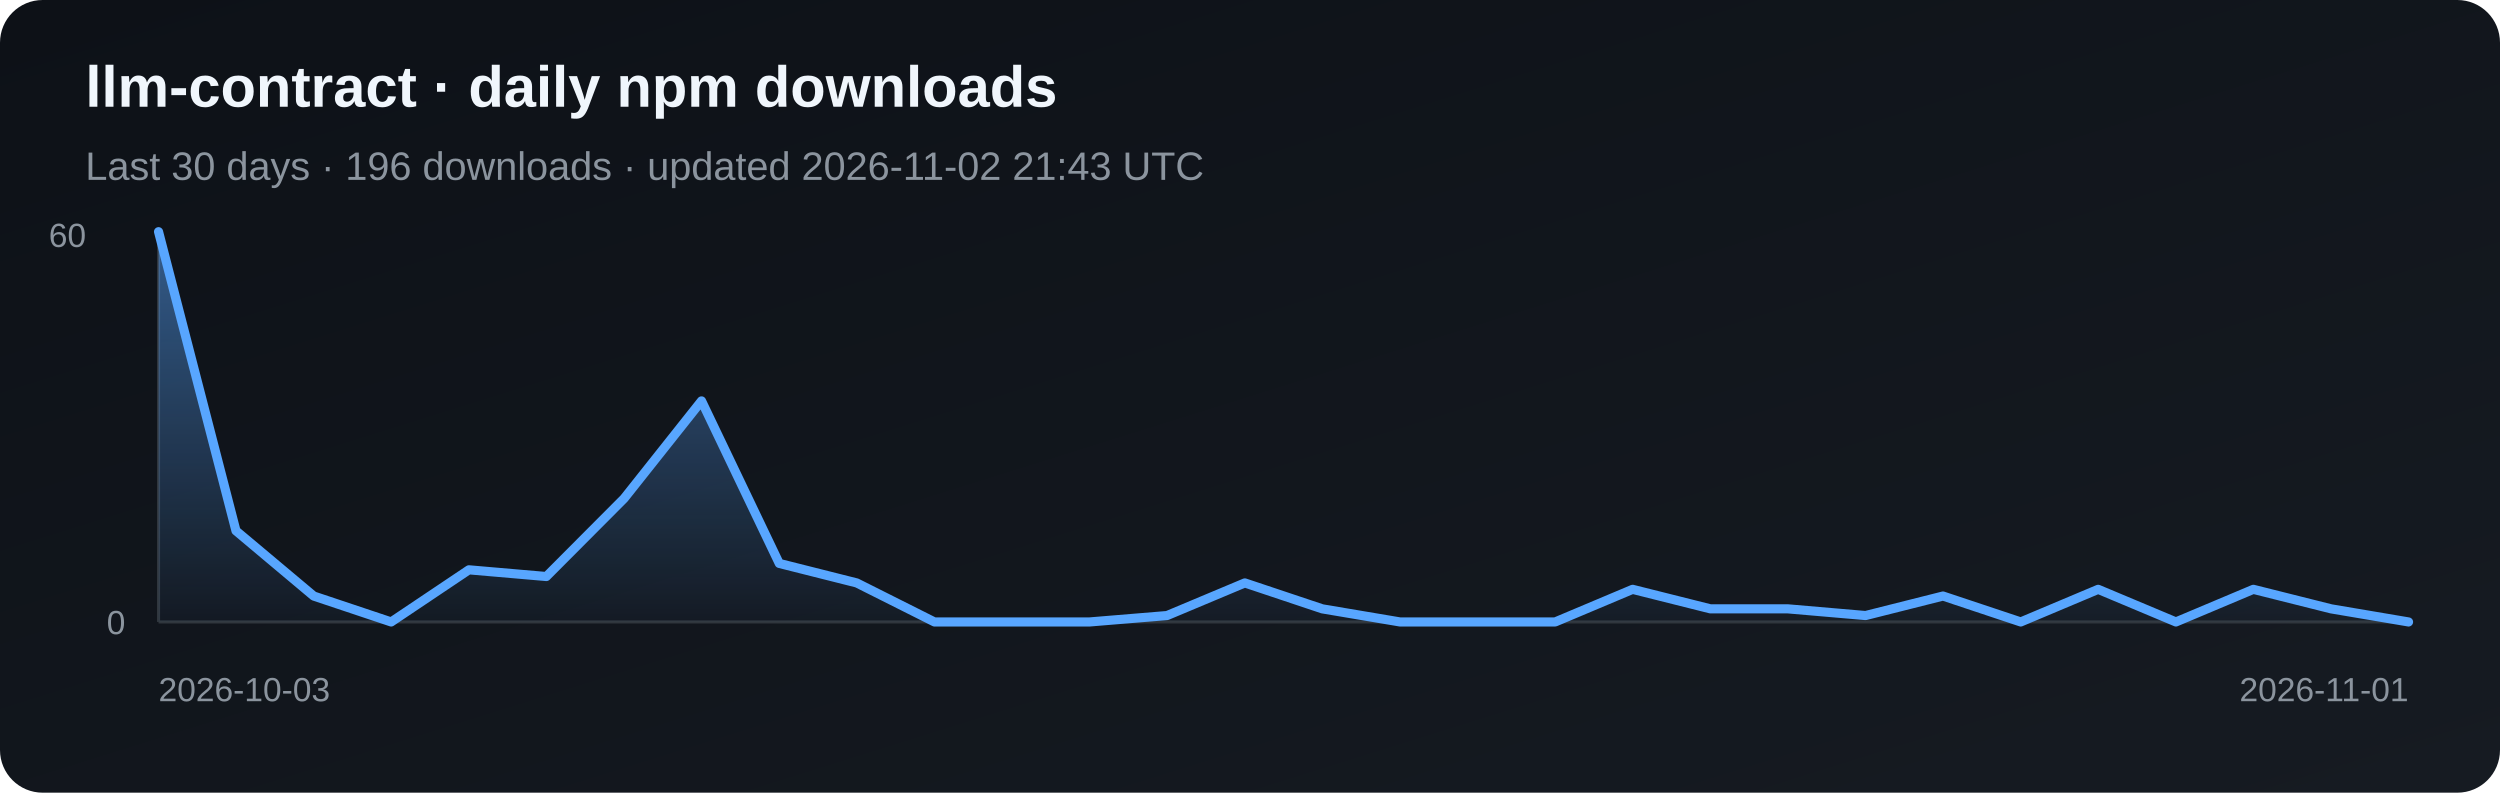
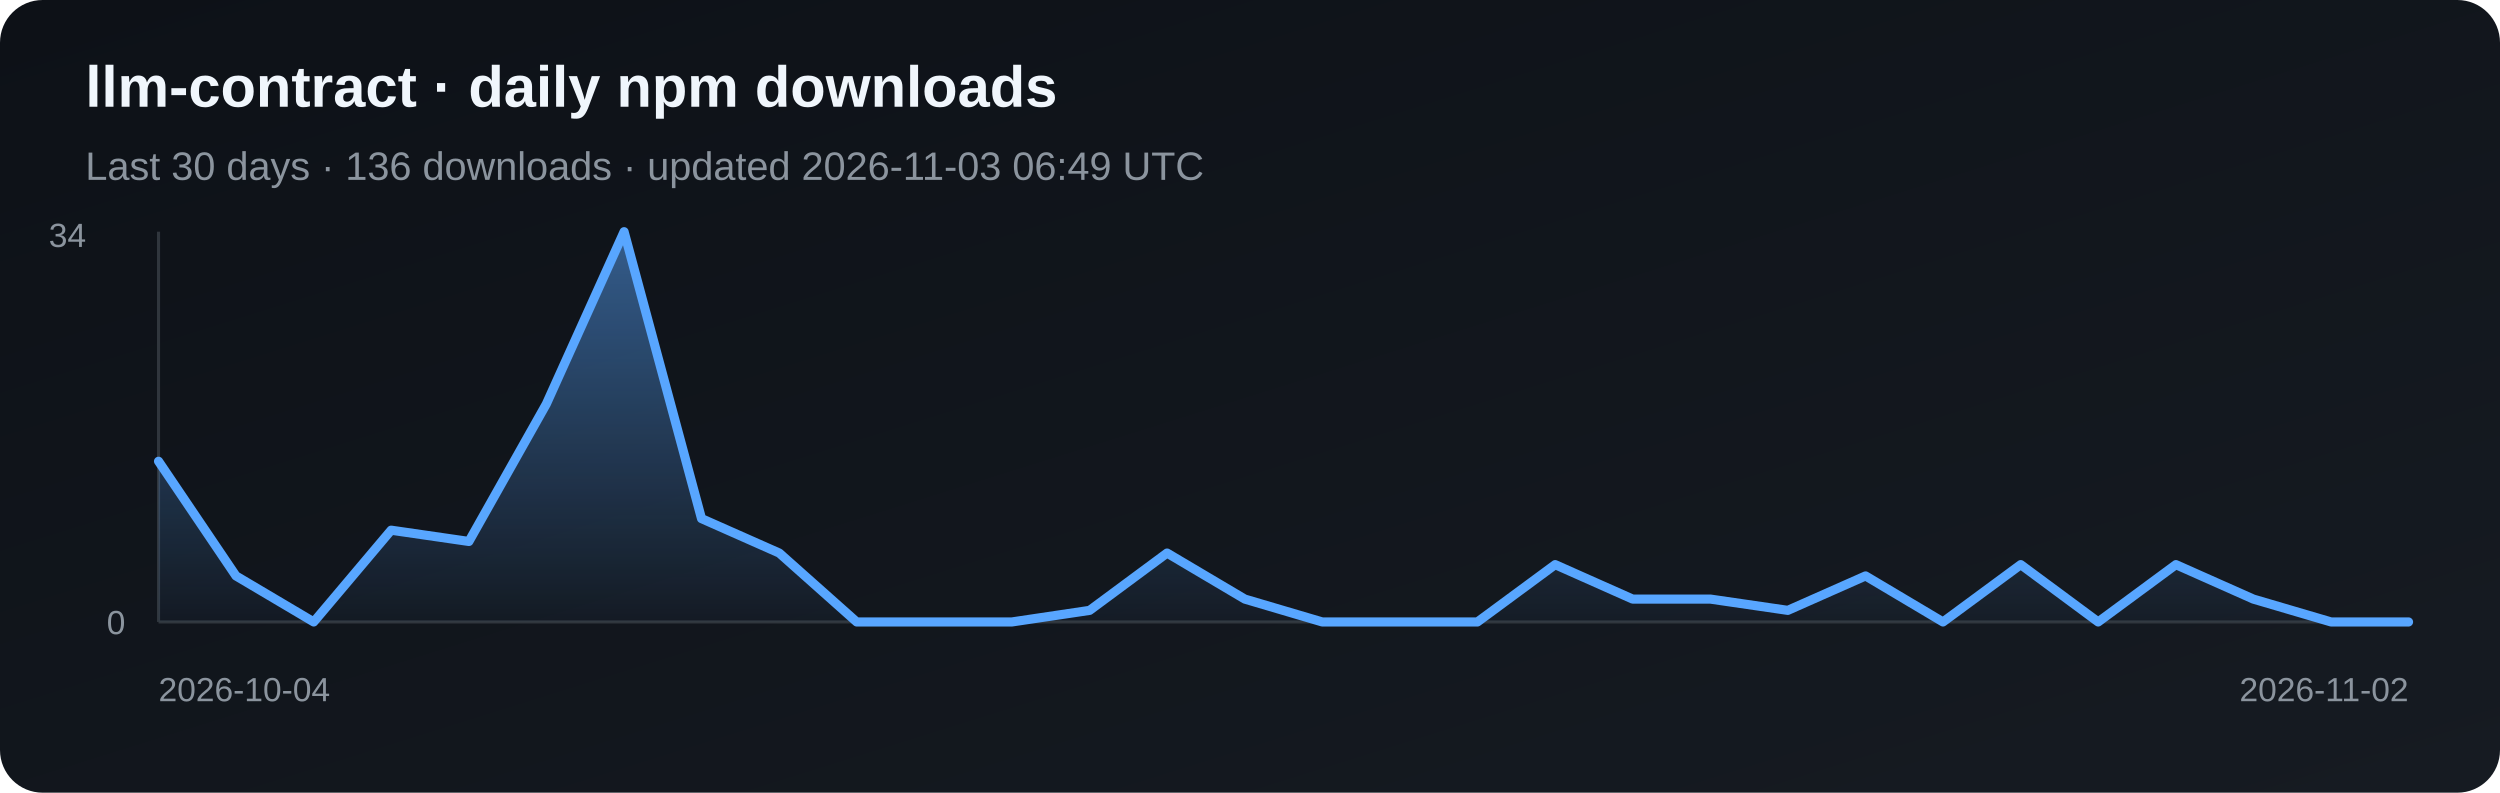
<svg xmlns="http://www.w3.org/2000/svg" width="820" height="260" viewBox="0 0 820 260" role="img" aria-label="Daily npm downloads for llm-contract">
  <defs>
    <linearGradient id="bg" x1="0" y1="0" x2="1" y2="1">
      <stop stop-color="#0d1117" />
      <stop offset="1" stop-color="#161b22" />
    </linearGradient>
    <linearGradient id="fill" x1="0" y1="0" x2="0" y2="1">
      <stop stop-color="#58a6ff" stop-opacity=".5" />
      <stop offset="1" stop-color="#58a6ff" stop-opacity=".03" />
    </linearGradient>
  </defs>
  <rect width="820" height="260" rx="14" fill="url(#bg)" />
  <text x="28" y="35" fill="#f0f6fc" font-family="Arial, sans-serif" font-size="19" font-weight="700">llm-contract · daily npm downloads</text>
-   <text x="28" y="59" fill="#8b949e" font-family="Arial, sans-serif" font-size="13">Last 30 days · 196 downloads · updated 2026-11-02 21:43 UTC</text>
+   <text x="28" y="59" fill="#8b949e" font-family="Arial, sans-serif" font-size="13">Last 30 days · 136 downloads · updated 2026-11-03 06:49 UTC</text>
  <line x1="52" y1="76" x2="52" y2="204" stroke="#30363d" />
  <line x1="52" y1="204" x2="790" y2="204" stroke="#30363d" />
-   <polygon points="52,204 52.0,76.0 77.4,174.1 102.9,195.5 128.3,204.0 153.8,186.9 179.2,189.1 204.7,163.5 230.1,131.5 255.6,184.8 281.0,191.2 306.5,204.0 331.9,204.0 357.4,204.0 382.8,201.9 408.3,191.2 433.7,199.7 459.2,204.0 484.6,204.0 510.1,204.0 535.5,193.3 561.0,199.7 586.4,199.7 611.9,201.9 637.3,195.5 662.8,204.0 688.2,193.3 713.7,204.0 739.1,193.3 764.6,199.7 790.0,204.0 790,204" fill="url(#fill)" />
-   <polyline points="52.0,76.0 77.4,174.1 102.9,195.5 128.3,204.0 153.8,186.9 179.2,189.1 204.7,163.5 230.1,131.5 255.6,184.8 281.0,191.2 306.5,204.0 331.9,204.0 357.4,204.0 382.8,201.9 408.3,191.2 433.7,199.7 459.2,204.0 484.6,204.0 510.1,204.0 535.5,193.3 561.0,199.7 586.4,199.7 611.9,201.9 637.3,195.5 662.8,204.0 688.2,193.3 713.7,204.0 739.1,193.3 764.6,199.7 790.0,204.0" fill="none" stroke="#58a6ff" stroke-width="3" stroke-linejoin="round" stroke-linecap="round" />
-   <text x="16" y="81" fill="#8b949e" font-family="Arial, sans-serif" font-size="11">60</text>
+   <polygon points="52,204 52.0,151.3 77.4,188.9 102.9,204.0 128.3,173.9 153.8,177.6 179.2,132.5 204.7,76.0 230.1,170.1 255.6,181.4 281.0,204.0 306.5,204.0 331.9,204.0 357.4,200.2 382.8,181.4 408.3,196.5 433.7,204.0 459.2,204.0 484.6,204.0 510.1,185.2 535.5,196.5 561.0,196.5 586.4,200.2 611.9,188.9 637.3,204.0 662.8,185.2 688.2,204.0 713.7,185.2 739.1,196.5 764.6,204.0 790.0,204.0 790,204" fill="url(#fill)" />
+   <polyline points="52.0,151.3 77.4,188.9 102.9,204.0 128.3,173.9 153.8,177.6 179.2,132.5 204.7,76.0 230.1,170.1 255.6,181.4 281.0,204.0 306.5,204.0 331.9,204.0 357.4,200.2 382.8,181.4 408.3,196.5 433.7,204.0 459.2,204.0 484.6,204.0 510.1,185.2 535.5,196.5 561.0,196.5 586.4,200.2 611.9,188.9 637.3,204.0 662.8,185.2 688.2,204.0 713.7,185.2 739.1,196.5 764.6,204.0 790.0,204.0" fill="none" stroke="#58a6ff" stroke-width="3" stroke-linejoin="round" stroke-linecap="round" />
+   <text x="16" y="81" fill="#8b949e" font-family="Arial, sans-serif" font-size="11">34</text>
  <text x="35" y="208" fill="#8b949e" font-family="Arial, sans-serif" font-size="11">0</text>
-   <text x="52" y="230" fill="#8b949e" font-family="Arial, sans-serif" font-size="11">2026-10-03</text>
-   <text x="790" y="230" fill="#8b949e" text-anchor="end" font-family="Arial, sans-serif" font-size="11">2026-11-01</text>
+   <text x="52" y="230" fill="#8b949e" font-family="Arial, sans-serif" font-size="11">2026-10-04</text>
+   <text x="790" y="230" fill="#8b949e" text-anchor="end" font-family="Arial, sans-serif" font-size="11">2026-11-02</text>
</svg>
